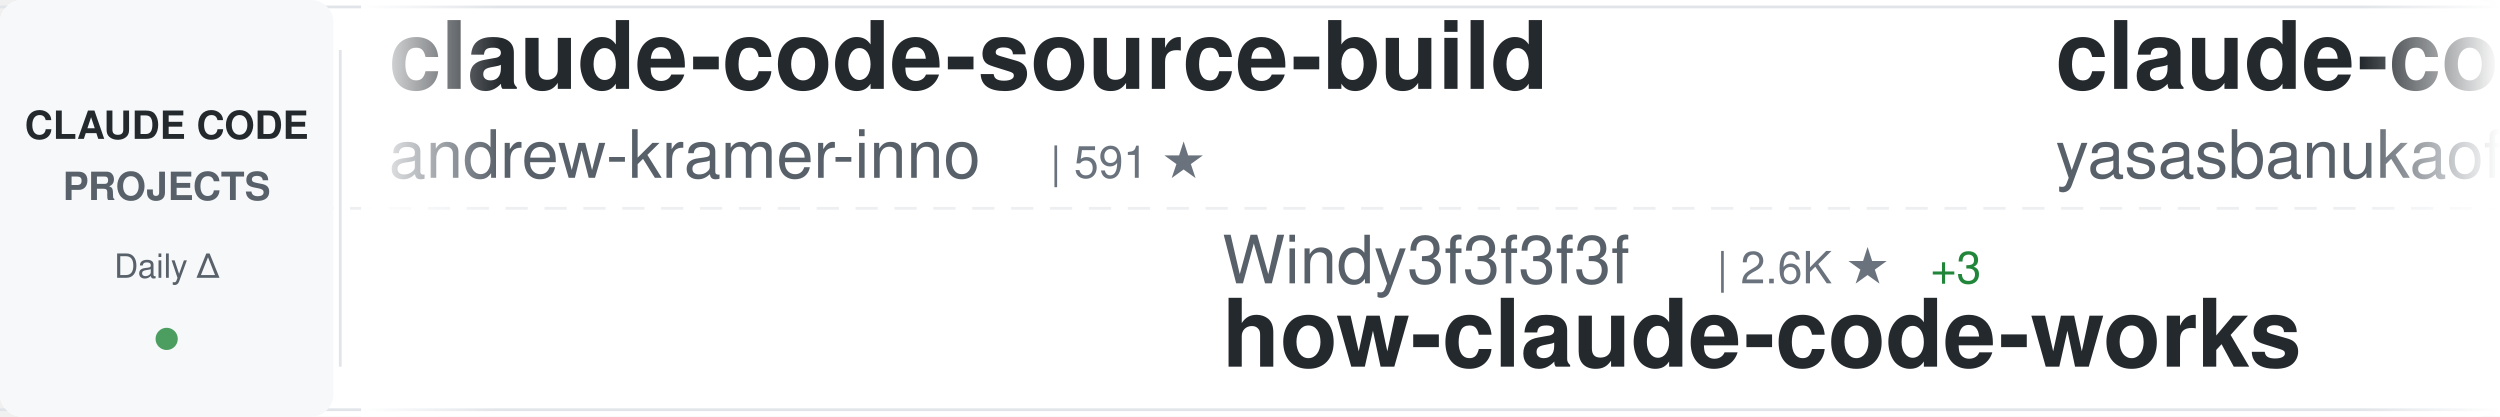
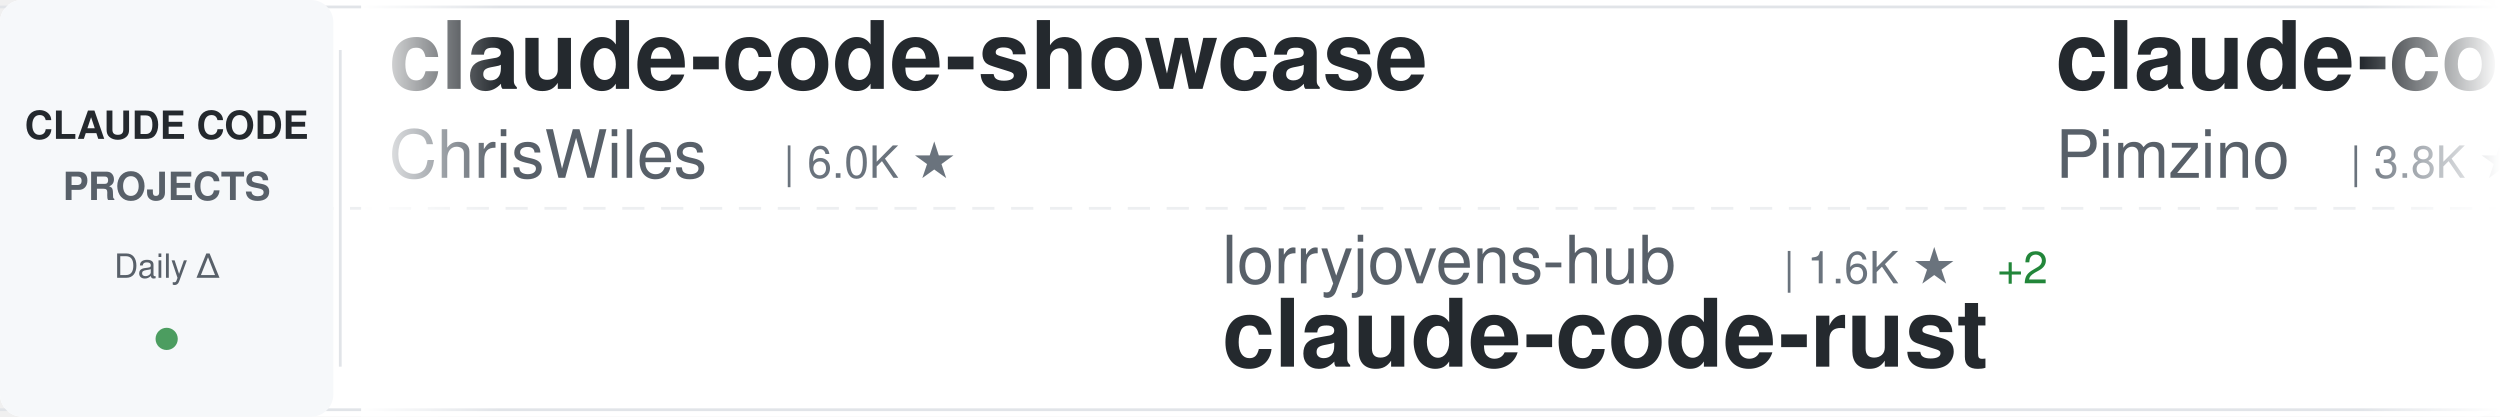
<svg xmlns="http://www.w3.org/2000/svg" width="900" height="150">
  <defs>
    <linearGradient id="awesomeLeftFade" x1="0%" y1="0%" x2="100%" y2="0%">
      <stop offset="0%" style="stop-color:#ffffff;stop-opacity:1" />
      <stop offset="100%" style="stop-color:#ffffff;stop-opacity:0" />
    </linearGradient>
    <linearGradient id="awesomeRightFade" x1="0%" y1="0%" x2="100%" y2="0%">
      <stop offset="0%" style="stop-color:#ffffff;stop-opacity:0" />
      <stop offset="100%" style="stop-color:#ffffff;stop-opacity:1" />
    </linearGradient>
  </defs>
  <rect width="900" height="150" fill="#ffffff" rx="8" />
  <rect x="0" y="2" width="900" height="1" fill="#e1e4e8" />
  <rect x="0" y="147" width="900" height="1" fill="#e1e4e8" />
  <line x1="0" y1="75" x2="900" y2="75" stroke="#e1e4e8" stroke-width="1" stroke-dasharray="8 6" opacity="0.6" />
  <rect x="0" y="0" width="120" height="150" fill="#f6f8fa" rx="8" />
  <text x="60" y="50" font-family="-apple-system, BlinkMacSystemFont, 'Segoe UI', Helvetica, Arial, sans-serif" font-size="14" font-weight="600" fill="#24292e" text-anchor="middle">CLAUDE CODE</text>
  <text x="60" y="72" font-family="-apple-system, BlinkMacSystemFont, 'Segoe UI', Helvetica, Arial, sans-serif" font-size="14" font-weight="600" fill="#586069" text-anchor="middle">PROJECTS</text>
  <text x="60" y="100" font-family="-apple-system, BlinkMacSystemFont, 'Segoe UI', Helvetica, Arial, sans-serif" font-size="12" font-weight="500" fill="#586069" text-anchor="middle">Daily Δ</text>
  <circle cx="60" cy="122" r="4" fill="#22863a" opacity="0.8" />
  <rect x="122" y="18" width="1" height="114" fill="#e1e4e8" />
  <clipPath id="awesomeTickerClip">
    <rect x="130" y="0" width="770" height="150" />
  </clipPath>
  <g clip-path="url(#awesomeTickerClip)">
    <g id="awesomeTickerItems">
      <animateTransform attributeName="transform" attributeType="XML" type="translate" from="0 0" to="-3000 0" dur="54s" repeatCount="indefinite" />
      <g transform="translate(0, 0)">
-         <text x="140" y="32" font-family="-apple-system, BlinkMacSystemFont, 'Segoe UI', Helvetica, Arial, sans-serif" font-size="34" font-weight="600" fill="#24292e">claude-code-source-build</text>
-         <text x="140" y="64" font-family="-apple-system, BlinkMacSystemFont, 'Segoe UI', Helvetica, Arial, sans-serif" font-size="24" font-weight="400" fill="#586069">andrew-kramer-inno</text>
-         <text x="378" y="64" font-family="-apple-system, BlinkMacSystemFont, 'Segoe UI', Helvetica, Arial, sans-serif" font-size="16" font-weight="500" fill="#6a737d">| 591 ★</text>
+         <text x="140" y="32" font-family="-apple-system, BlinkMacSystemFont, 'Segoe UI', Helvetica, Arial, sans-serif" font-size="34" font-weight="600" fill="#24292e">claude-code-showcase</text>
+         <text x="140" y="64" font-family="-apple-system, BlinkMacSystemFont, 'Segoe UI', Helvetica, Arial, sans-serif" font-size="24" font-weight="400" fill="#586069">ChrisWiles</text>
+         <text x="282" y="64" font-family="-apple-system, BlinkMacSystemFont, 'Segoe UI', Helvetica, Arial, sans-serif" font-size="16" font-weight="500" fill="#6a737d">| 6.0K ★</text>
      </g>
      <g transform="translate(300, 0)">
+         <text x="140" y="102" font-family="-apple-system, BlinkMacSystemFont, 'Segoe UI', Helvetica, Arial, sans-serif" font-size="24" font-weight="400" fill="#586069">lorryjovens-hub</text>
+         <text x="342" y="102" font-family="-apple-system, BlinkMacSystemFont, 'Segoe UI', Helvetica, Arial, sans-serif" font-size="16" font-weight="500" fill="#6a737d">| 1.6K ★</text>
+         <text x="419" y="102" font-family="-apple-system, BlinkMacSystemFont, 'Segoe UI', Helvetica, Arial, sans-serif" font-size="16" font-weight="500" fill="#22863a"> +2</text>
+         <text x="140" y="132" font-family="-apple-system, BlinkMacSystemFont, 'Segoe UI', Helvetica, Arial, sans-serif" font-size="34" font-weight="600" fill="#24292e">claude-code-rust</text>
+       </g>
+       <g transform="translate(600, 0)">
+         <text x="140" y="32" font-family="-apple-system, BlinkMacSystemFont, 'Segoe UI', Helvetica, Arial, sans-serif" font-size="34" font-weight="600" fill="#24292e">claude-code-spec-workflo...</text>
+         <text x="140" y="64" font-family="-apple-system, BlinkMacSystemFont, 'Segoe UI', Helvetica, Arial, sans-serif" font-size="24" font-weight="400" fill="#586069">Pimzino</text>
+         <text x="246" y="64" font-family="-apple-system, BlinkMacSystemFont, 'Segoe UI', Helvetica, Arial, sans-serif" font-size="16" font-weight="500" fill="#6a737d">| 3.8K ★</text>
+         <text x="323" y="64" font-family="-apple-system, BlinkMacSystemFont, 'Segoe UI', Helvetica, Arial, sans-serif" font-size="16" font-weight="500" fill="#22863a"> +1</text>
+       </g>
+       <g transform="translate(900, 0)">
+         <text x="140" y="102" font-family="-apple-system, BlinkMacSystemFont, 'Segoe UI', Helvetica, Arial, sans-serif" font-size="24" font-weight="400" fill="#586069">darcyegb</text>
+         <text x="258" y="102" font-family="-apple-system, BlinkMacSystemFont, 'Segoe UI', Helvetica, Arial, sans-serif" font-size="16" font-weight="500" fill="#6a737d">| 724 ★</text>
+         <text x="140" y="132" font-family="-apple-system, BlinkMacSystemFont, 'Segoe UI', Helvetica, Arial, sans-serif" font-size="34" font-weight="600" fill="#24292e">ClaudeCodeAgents</text>
+       </g>
+       <g transform="translate(1200, 0)">
+         <text x="140" y="32" font-family="-apple-system, BlinkMacSystemFont, 'Segoe UI', Helvetica, Arial, sans-serif" font-size="34" font-weight="600" fill="#24292e">claude-code-router</text>
+         <text x="140" y="64" font-family="-apple-system, BlinkMacSystemFont, 'Segoe UI', Helvetica, Arial, sans-serif" font-size="24" font-weight="400" fill="#586069">musistudio</text>
+         <text x="282" y="64" font-family="-apple-system, BlinkMacSystemFont, 'Segoe UI', Helvetica, Arial, sans-serif" font-size="16" font-weight="500" fill="#6a737d">| 35.0K ★</text>
+         <text x="368" y="64" font-family="-apple-system, BlinkMacSystemFont, 'Segoe UI', Helvetica, Arial, sans-serif" font-size="16" font-weight="500" fill="#22863a"> +31</text>
+       </g>
+       <g transform="translate(1500, 0)">
+         <text x="140" y="102" font-family="-apple-system, BlinkMacSystemFont, 'Segoe UI', Helvetica, Arial, sans-serif" font-size="24" font-weight="400" fill="#586069">ChinaSiro</text>
+         <text x="270" y="102" font-family="-apple-system, BlinkMacSystemFont, 'Segoe UI', Helvetica, Arial, sans-serif" font-size="16" font-weight="500" fill="#6a737d">| 9.4K ★</text>
+         <text x="347" y="102" font-family="-apple-system, BlinkMacSystemFont, 'Segoe UI', Helvetica, Arial, sans-serif" font-size="16" font-weight="500" fill="#22863a"> +10</text>
+         <text x="140" y="132" font-family="-apple-system, BlinkMacSystemFont, 'Segoe UI', Helvetica, Arial, sans-serif" font-size="34" font-weight="600" fill="#24292e">claude-code-sourcemap</text>
+       </g>
+       <g transform="translate(1800, 0)">
+         <text x="140" y="32" font-family="-apple-system, BlinkMacSystemFont, 'Segoe UI', Helvetica, Arial, sans-serif" font-size="34" font-weight="600" fill="#24292e">claude-code-source</text>
+         <text x="140" y="64" font-family="-apple-system, BlinkMacSystemFont, 'Segoe UI', Helvetica, Arial, sans-serif" font-size="24" font-weight="400" fill="#586069">AprilNEA</text>
+         <text x="258" y="64" font-family="-apple-system, BlinkMacSystemFont, 'Segoe UI', Helvetica, Arial, sans-serif" font-size="16" font-weight="500" fill="#6a737d">| 387 ★</text>
+       </g>
+       <g transform="translate(2100, 0)">
        <text x="140" y="102" font-family="-apple-system, BlinkMacSystemFont, 'Segoe UI', Helvetica, Arial, sans-serif" font-size="24" font-weight="400" fill="#586069">Windy3f3f3f3f</text>
        <text x="318" y="102" font-family="-apple-system, BlinkMacSystemFont, 'Segoe UI', Helvetica, Arial, sans-serif" font-size="16" font-weight="500" fill="#6a737d">| 2.6K ★</text>
-         <text x="395" y="102" font-family="-apple-system, BlinkMacSystemFont, 'Segoe UI', Helvetica, Arial, sans-serif" font-size="16" font-weight="500" fill="#22863a"> +3</text>
+         <text x="395" y="102" font-family="-apple-system, BlinkMacSystemFont, 'Segoe UI', Helvetica, Arial, sans-serif" font-size="16" font-weight="500" fill="#22863a"> +5</text>
        <text x="140" y="132" font-family="-apple-system, BlinkMacSystemFont, 'Segoe UI', Helvetica, Arial, sans-serif" font-size="34" font-weight="600" fill="#24292e">how-claude-code-works</text>
      </g>
-       <g transform="translate(600, 0)">
-         <text x="140" y="32" font-family="-apple-system, BlinkMacSystemFont, 'Segoe UI', Helvetica, Arial, sans-serif" font-size="34" font-weight="600" fill="#24292e">claude-code</text>
-         <text x="140" y="64" font-family="-apple-system, BlinkMacSystemFont, 'Segoe UI', Helvetica, Arial, sans-serif" font-size="24" font-weight="400" fill="#586069">yasasbanukaofficial</text>
-         <text x="390" y="64" font-family="-apple-system, BlinkMacSystemFont, 'Segoe UI', Helvetica, Arial, sans-serif" font-size="16" font-weight="500" fill="#6a737d">| 3.5K ★</text>
-         <text x="467" y="64" font-family="-apple-system, BlinkMacSystemFont, 'Segoe UI', Helvetica, Arial, sans-serif" font-size="16" font-weight="500" fill="#22863a"> +7</text>
-       </g>
-       <g transform="translate(900, 0)">
-         <text x="140" y="102" font-family="-apple-system, BlinkMacSystemFont, 'Segoe UI', Helvetica, Arial, sans-serif" font-size="24" font-weight="400" fill="#586069">ding113</text>
-         <text x="246" y="102" font-family="-apple-system, BlinkMacSystemFont, 'Segoe UI', Helvetica, Arial, sans-serif" font-size="16" font-weight="500" fill="#6a737d">| 3.1K ★</text>
-         <text x="323" y="102" font-family="-apple-system, BlinkMacSystemFont, 'Segoe UI', Helvetica, Arial, sans-serif" font-size="16" font-weight="500" fill="#22863a"> +17</text>
-         <text x="140" y="132" font-family="-apple-system, BlinkMacSystemFont, 'Segoe UI', Helvetica, Arial, sans-serif" font-size="34" font-weight="600" fill="#24292e">claude-code-hub</text>
-       </g>
-       <g transform="translate(1200, 0)">
-         <text x="140" y="32" font-family="-apple-system, BlinkMacSystemFont, 'Segoe UI', Helvetica, Arial, sans-serif" font-size="34" font-weight="600" fill="#24292e">claude-code</text>
-         <text x="140" y="64" font-family="-apple-system, BlinkMacSystemFont, 'Segoe UI', Helvetica, Arial, sans-serif" font-size="24" font-weight="400" fill="#586069">RishabhK103</text>
-         <text x="294" y="64" font-family="-apple-system, BlinkMacSystemFont, 'Segoe UI', Helvetica, Arial, sans-serif" font-size="16" font-weight="500" fill="#6a737d">| 89 ★</text>
-       </g>
-       <g transform="translate(1500, 0)">
-         <text x="140" y="102" font-family="-apple-system, BlinkMacSystemFont, 'Segoe UI', Helvetica, Arial, sans-serif" font-size="24" font-weight="400" fill="#586069">davila7</text>
-         <text x="246" y="102" font-family="-apple-system, BlinkMacSystemFont, 'Segoe UI', Helvetica, Arial, sans-serif" font-size="16" font-weight="500" fill="#6a737d">| 28.1K ★</text>
-         <text x="332" y="102" font-family="-apple-system, BlinkMacSystemFont, 'Segoe UI', Helvetica, Arial, sans-serif" font-size="16" font-weight="500" fill="#22863a"> +27</text>
-         <text x="140" y="132" font-family="-apple-system, BlinkMacSystemFont, 'Segoe UI', Helvetica, Arial, sans-serif" font-size="34" font-weight="600" fill="#24292e">claude-code-templates</text>
-       </g>
-       <g transform="translate(1800, 0)">
-         <text x="140" y="32" font-family="-apple-system, BlinkMacSystemFont, 'Segoe UI', Helvetica, Arial, sans-serif" font-size="34" font-weight="600" fill="#24292e">ECC</text>
-         <text x="140" y="64" font-family="-apple-system, BlinkMacSystemFont, 'Segoe UI', Helvetica, Arial, sans-serif" font-size="24" font-weight="400" fill="#586069">affaan-m</text>
-         <text x="258" y="64" font-family="-apple-system, BlinkMacSystemFont, 'Segoe UI', Helvetica, Arial, sans-serif" font-size="16" font-weight="500" fill="#6a737d">| 215.6K ★</text>
-         <text x="353" y="64" font-family="-apple-system, BlinkMacSystemFont, 'Segoe UI', Helvetica, Arial, sans-serif" font-size="16" font-weight="500" fill="#22863a"> +663</text>
-       </g>
-       <g transform="translate(2100, 0)">
-         <text x="140" y="102" font-family="-apple-system, BlinkMacSystemFont, 'Segoe UI', Helvetica, Arial, sans-serif" font-size="24" font-weight="400" fill="#586069">ponponon</text>
-         <text x="258" y="102" font-family="-apple-system, BlinkMacSystemFont, 'Segoe UI', Helvetica, Arial, sans-serif" font-size="16" font-weight="500" fill="#6a737d">| 2.3K ★</text>
-         <text x="335" y="102" font-family="-apple-system, BlinkMacSystemFont, 'Segoe UI', Helvetica, Arial, sans-serif" font-size="16" font-weight="500" fill="#22863a"> +1</text>
-         <text x="140" y="132" font-family="-apple-system, BlinkMacSystemFont, 'Segoe UI', Helvetica, Arial, sans-serif" font-size="34" font-weight="600" fill="#24292e">claude_code_src</text>
-       </g>
      <g transform="translate(2400, 0)">
-         <text x="140" y="32" font-family="-apple-system, BlinkMacSystemFont, 'Segoe UI', Helvetica, Arial, sans-serif" font-size="34" font-weight="600" fill="#24292e">claude-code-from-scratch</text>
-         <text x="140" y="64" font-family="-apple-system, BlinkMacSystemFont, 'Segoe UI', Helvetica, Arial, sans-serif" font-size="24" font-weight="400" fill="#586069">Windy3f3f3f3f</text>
-         <text x="318" y="64" font-family="-apple-system, BlinkMacSystemFont, 'Segoe UI', Helvetica, Arial, sans-serif" font-size="16" font-weight="500" fill="#6a737d">| 1.4K ★</text>
-         <text x="395" y="64" font-family="-apple-system, BlinkMacSystemFont, 'Segoe UI', Helvetica, Arial, sans-serif" font-size="16" font-weight="500" fill="#22863a"> +4</text>
+         <text x="140" y="32" font-family="-apple-system, BlinkMacSystemFont, 'Segoe UI', Helvetica, Arial, sans-serif" font-size="34" font-weight="600" fill="#24292e">claude_code_src</text>
+         <text x="140" y="64" font-family="-apple-system, BlinkMacSystemFont, 'Segoe UI', Helvetica, Arial, sans-serif" font-size="24" font-weight="400" fill="#586069">ponponon</text>
+         <text x="258" y="64" font-family="-apple-system, BlinkMacSystemFont, 'Segoe UI', Helvetica, Arial, sans-serif" font-size="16" font-weight="500" fill="#6a737d">| 2.3K ★</text>
+         <text x="335" y="64" font-family="-apple-system, BlinkMacSystemFont, 'Segoe UI', Helvetica, Arial, sans-serif" font-size="16" font-weight="500" fill="#22863a"> +2</text>
      </g>
      <g transform="translate(2700, 0)">
-         <text x="140" y="102" font-family="-apple-system, BlinkMacSystemFont, 'Segoe UI', Helvetica, Arial, sans-serif" font-size="24" font-weight="400" fill="#586069">alex000kim</text>
-         <text x="282" y="102" font-family="-apple-system, BlinkMacSystemFont, 'Segoe UI', Helvetica, Arial, sans-serif" font-size="16" font-weight="500" fill="#6a737d">| 227 ★</text>
-         <text x="140" y="132" font-family="-apple-system, BlinkMacSystemFont, 'Segoe UI', Helvetica, Arial, sans-serif" font-size="34" font-weight="600" fill="#24292e">claude-code</text>
+         <text x="140" y="102" font-family="-apple-system, BlinkMacSystemFont, 'Segoe UI', Helvetica, Arial, sans-serif" font-size="24" font-weight="400" fill="#586069">liuup</text>
+         <text x="222" y="102" font-family="-apple-system, BlinkMacSystemFont, 'Segoe UI', Helvetica, Arial, sans-serif" font-size="16" font-weight="500" fill="#6a737d">| 3.2K ★</text>
+         <text x="299" y="102" font-family="-apple-system, BlinkMacSystemFont, 'Segoe UI', Helvetica, Arial, sans-serif" font-size="16" font-weight="500" fill="#22863a"> +24</text>
+         <text x="140" y="132" font-family="-apple-system, BlinkMacSystemFont, 'Segoe UI', Helvetica, Arial, sans-serif" font-size="34" font-weight="600" fill="#24292e">claude-code-analysis</text>
      </g>
      <g transform="translate(3000, 0)">
-         <text x="140" y="32" font-family="-apple-system, BlinkMacSystemFont, 'Segoe UI', Helvetica, Arial, sans-serif" font-size="34" font-weight="600" fill="#24292e">claude-code-source-build</text>
-         <text x="140" y="64" font-family="-apple-system, BlinkMacSystemFont, 'Segoe UI', Helvetica, Arial, sans-serif" font-size="24" font-weight="400" fill="#586069">andrew-kramer-inno</text>
-         <text x="378" y="64" font-family="-apple-system, BlinkMacSystemFont, 'Segoe UI', Helvetica, Arial, sans-serif" font-size="16" font-weight="500" fill="#6a737d">| 591 ★</text>
+         <text x="140" y="32" font-family="-apple-system, BlinkMacSystemFont, 'Segoe UI', Helvetica, Arial, sans-serif" font-size="34" font-weight="600" fill="#24292e">claude-code-showcase</text>
+         <text x="140" y="64" font-family="-apple-system, BlinkMacSystemFont, 'Segoe UI', Helvetica, Arial, sans-serif" font-size="24" font-weight="400" fill="#586069">ChrisWiles</text>
+         <text x="282" y="64" font-family="-apple-system, BlinkMacSystemFont, 'Segoe UI', Helvetica, Arial, sans-serif" font-size="16" font-weight="500" fill="#6a737d">| 6.0K ★</text>
      </g>
      <g transform="translate(3300, 0)">
-         <text x="140" y="102" font-family="-apple-system, BlinkMacSystemFont, 'Segoe UI', Helvetica, Arial, sans-serif" font-size="24" font-weight="400" fill="#586069">Windy3f3f3f3f</text>
-         <text x="318" y="102" font-family="-apple-system, BlinkMacSystemFont, 'Segoe UI', Helvetica, Arial, sans-serif" font-size="16" font-weight="500" fill="#6a737d">| 2.6K ★</text>
-         <text x="395" y="102" font-family="-apple-system, BlinkMacSystemFont, 'Segoe UI', Helvetica, Arial, sans-serif" font-size="16" font-weight="500" fill="#22863a"> +3</text>
-         <text x="140" y="132" font-family="-apple-system, BlinkMacSystemFont, 'Segoe UI', Helvetica, Arial, sans-serif" font-size="34" font-weight="600" fill="#24292e">how-claude-code-works</text>
+         <text x="140" y="102" font-family="-apple-system, BlinkMacSystemFont, 'Segoe UI', Helvetica, Arial, sans-serif" font-size="24" font-weight="400" fill="#586069">lorryjovens-hub</text>
+         <text x="342" y="102" font-family="-apple-system, BlinkMacSystemFont, 'Segoe UI', Helvetica, Arial, sans-serif" font-size="16" font-weight="500" fill="#6a737d">| 1.6K ★</text>
+         <text x="419" y="102" font-family="-apple-system, BlinkMacSystemFont, 'Segoe UI', Helvetica, Arial, sans-serif" font-size="16" font-weight="500" fill="#22863a"> +2</text>
+         <text x="140" y="132" font-family="-apple-system, BlinkMacSystemFont, 'Segoe UI', Helvetica, Arial, sans-serif" font-size="34" font-weight="600" fill="#24292e">claude-code-rust</text>
      </g>
      <g transform="translate(3600, 0)">
-         <text x="140" y="32" font-family="-apple-system, BlinkMacSystemFont, 'Segoe UI', Helvetica, Arial, sans-serif" font-size="34" font-weight="600" fill="#24292e">claude-code</text>
-         <text x="140" y="64" font-family="-apple-system, BlinkMacSystemFont, 'Segoe UI', Helvetica, Arial, sans-serif" font-size="24" font-weight="400" fill="#586069">yasasbanukaofficial</text>
-         <text x="390" y="64" font-family="-apple-system, BlinkMacSystemFont, 'Segoe UI', Helvetica, Arial, sans-serif" font-size="16" font-weight="500" fill="#6a737d">| 3.5K ★</text>
-         <text x="467" y="64" font-family="-apple-system, BlinkMacSystemFont, 'Segoe UI', Helvetica, Arial, sans-serif" font-size="16" font-weight="500" fill="#22863a"> +7</text>
+         <text x="140" y="32" font-family="-apple-system, BlinkMacSystemFont, 'Segoe UI', Helvetica, Arial, sans-serif" font-size="34" font-weight="600" fill="#24292e">claude-code-spec-workflo...</text>
+         <text x="140" y="64" font-family="-apple-system, BlinkMacSystemFont, 'Segoe UI', Helvetica, Arial, sans-serif" font-size="24" font-weight="400" fill="#586069">Pimzino</text>
+         <text x="246" y="64" font-family="-apple-system, BlinkMacSystemFont, 'Segoe UI', Helvetica, Arial, sans-serif" font-size="16" font-weight="500" fill="#6a737d">| 3.8K ★</text>
+         <text x="323" y="64" font-family="-apple-system, BlinkMacSystemFont, 'Segoe UI', Helvetica, Arial, sans-serif" font-size="16" font-weight="500" fill="#22863a"> +1</text>
      </g>
      <g transform="translate(3900, 0)">
-         <text x="140" y="102" font-family="-apple-system, BlinkMacSystemFont, 'Segoe UI', Helvetica, Arial, sans-serif" font-size="24" font-weight="400" fill="#586069">ding113</text>
-         <text x="246" y="102" font-family="-apple-system, BlinkMacSystemFont, 'Segoe UI', Helvetica, Arial, sans-serif" font-size="16" font-weight="500" fill="#6a737d">| 3.1K ★</text>
-         <text x="323" y="102" font-family="-apple-system, BlinkMacSystemFont, 'Segoe UI', Helvetica, Arial, sans-serif" font-size="16" font-weight="500" fill="#22863a"> +17</text>
-         <text x="140" y="132" font-family="-apple-system, BlinkMacSystemFont, 'Segoe UI', Helvetica, Arial, sans-serif" font-size="34" font-weight="600" fill="#24292e">claude-code-hub</text>
+         <text x="140" y="102" font-family="-apple-system, BlinkMacSystemFont, 'Segoe UI', Helvetica, Arial, sans-serif" font-size="24" font-weight="400" fill="#586069">darcyegb</text>
+         <text x="258" y="102" font-family="-apple-system, BlinkMacSystemFont, 'Segoe UI', Helvetica, Arial, sans-serif" font-size="16" font-weight="500" fill="#6a737d">| 724 ★</text>
+         <text x="140" y="132" font-family="-apple-system, BlinkMacSystemFont, 'Segoe UI', Helvetica, Arial, sans-serif" font-size="34" font-weight="600" fill="#24292e">ClaudeCodeAgents</text>
      </g>
    </g>
  </g>
  <rect x="130" y="0" width="50" height="150" fill="url(#awesomeLeftFade)" />
  <rect x="850" y="0" width="50" height="150" fill="url(#awesomeRightFade)" />
</svg>
